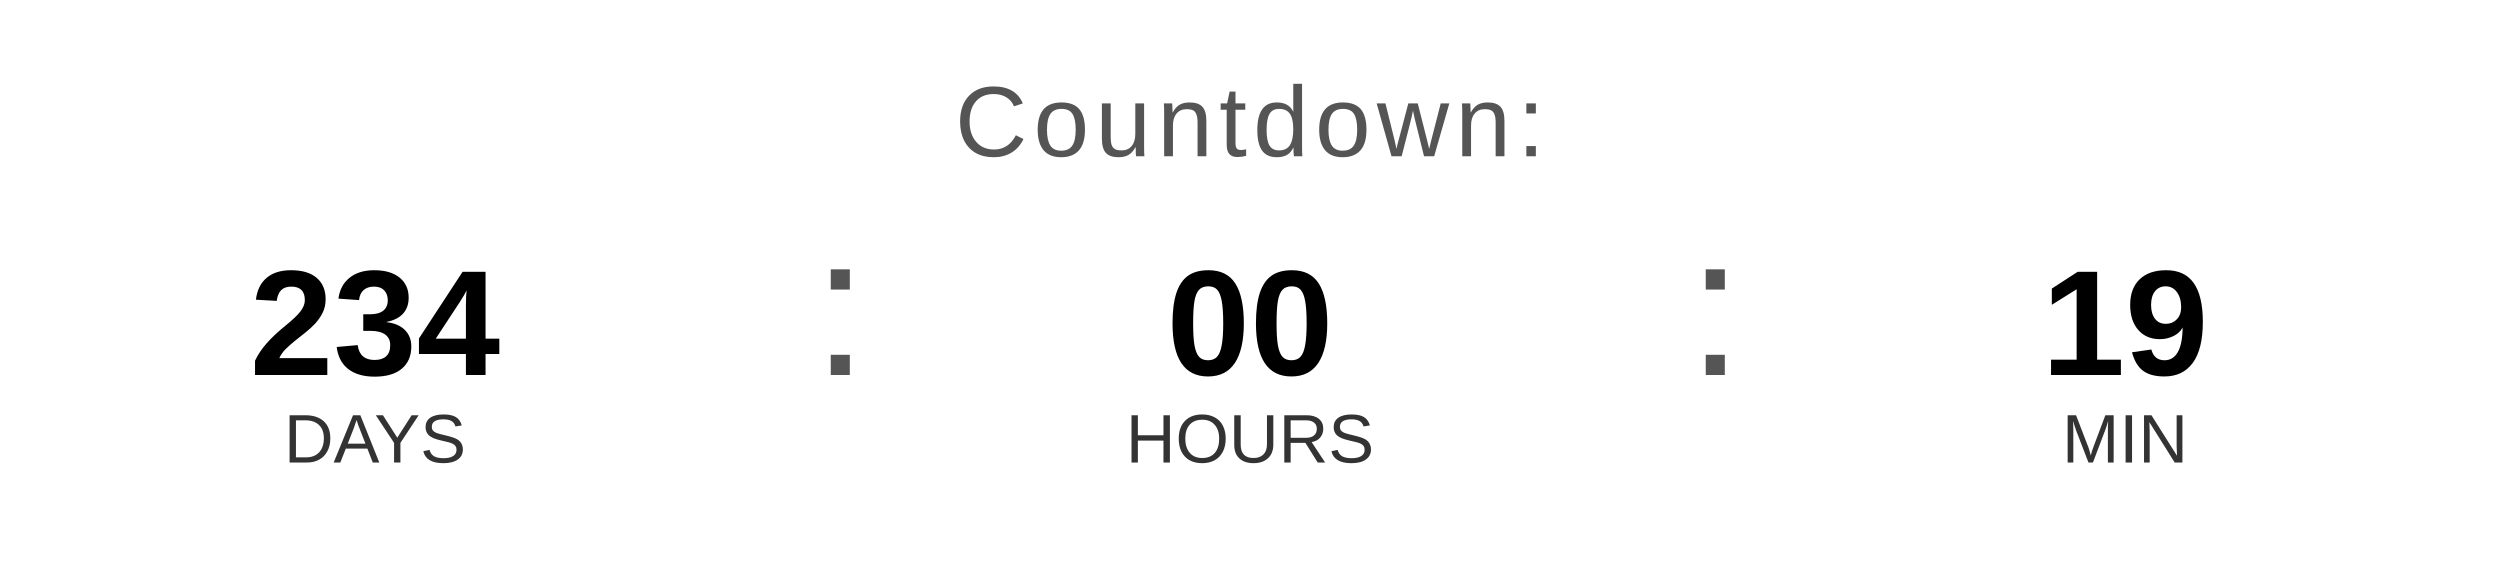
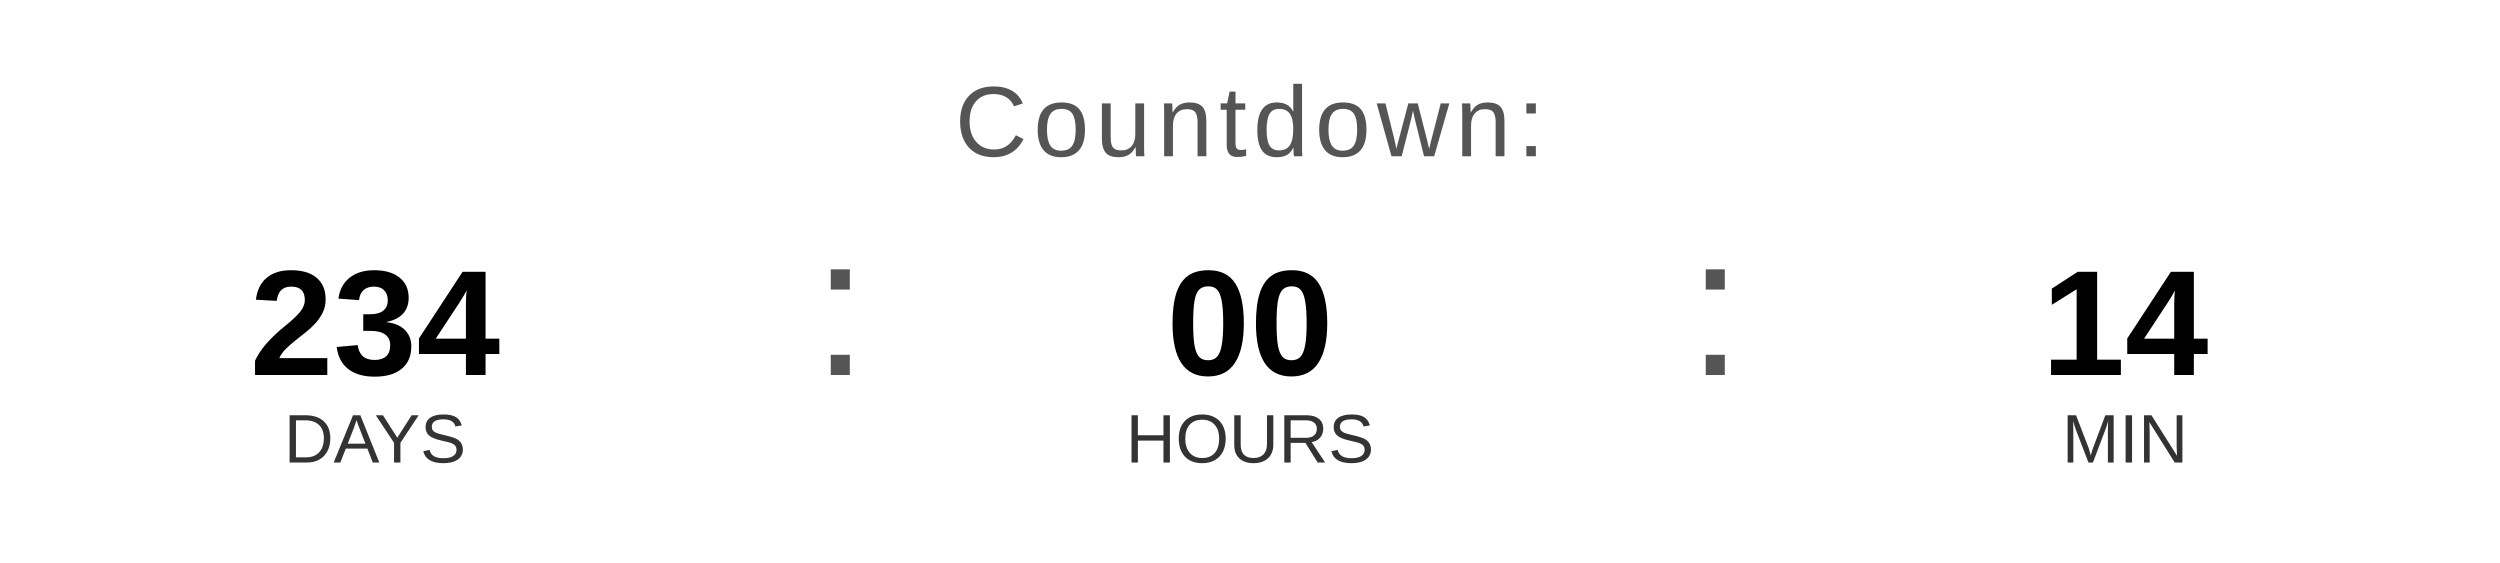
<svg xmlns="http://www.w3.org/2000/svg" width="400" height="90" viewBox="0 0 400 90">
  <text x="200" y="25" font-family="Arial, Helvetica, sans-serif" font-size="16" fill="#555555" text-anchor="middle" letter-spacing="1">
    Countdown:
  </text>
  <text x="60" y="60" font-family="Arial, Helvetica, sans-serif" font-size="24" font-weight="bold" fill="#000000" text-anchor="middle">234</text>
  <text x="60" y="74" font-family="Arial, Helvetica, sans-serif" font-size="11" fill="#333333" text-anchor="middle">DAYS</text>
  <text x="130" y="60" font-family="Arial, sans-serif" font-size="32" fill="#555555">:</text>
  <text x="200" y="60" font-family="Arial, Helvetica, sans-serif" font-size="24" font-weight="bold" fill="#000000" text-anchor="middle">00</text>
  <text x="200" y="74" font-family="Arial, Helvetica, sans-serif" font-size="11" fill="#333333" text-anchor="middle">HOURS</text>
  <text x="270" y="60" font-family="Arial, sans-serif" font-size="32" fill="#555555">:</text>
-   <text x="340" y="60" font-family="Arial, Helvetica, sans-serif" font-size="24" font-weight="bold" fill="#000000" text-anchor="middle">19</text>
+   <text x="340" y="60" font-family="Arial, Helvetica, sans-serif" font-size="24" font-weight="bold" fill="#000000" text-anchor="middle">14</text>
  <text x="340" y="74" font-family="Arial, Helvetica, sans-serif" font-size="11" fill="#333333" text-anchor="middle">MIN</text>
</svg>
